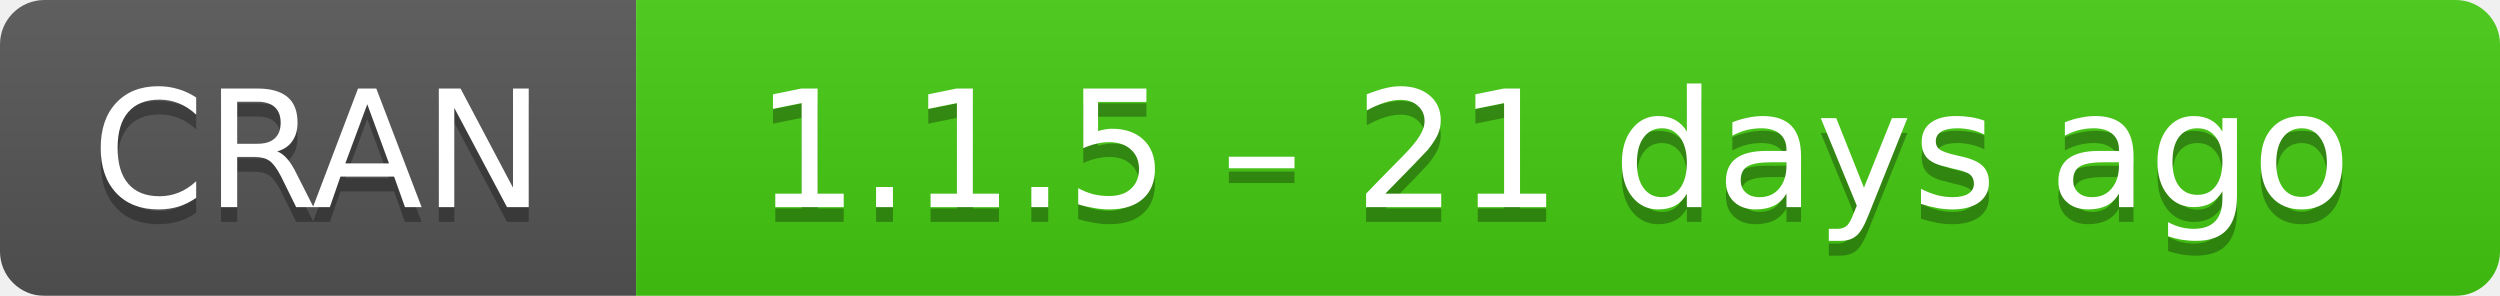
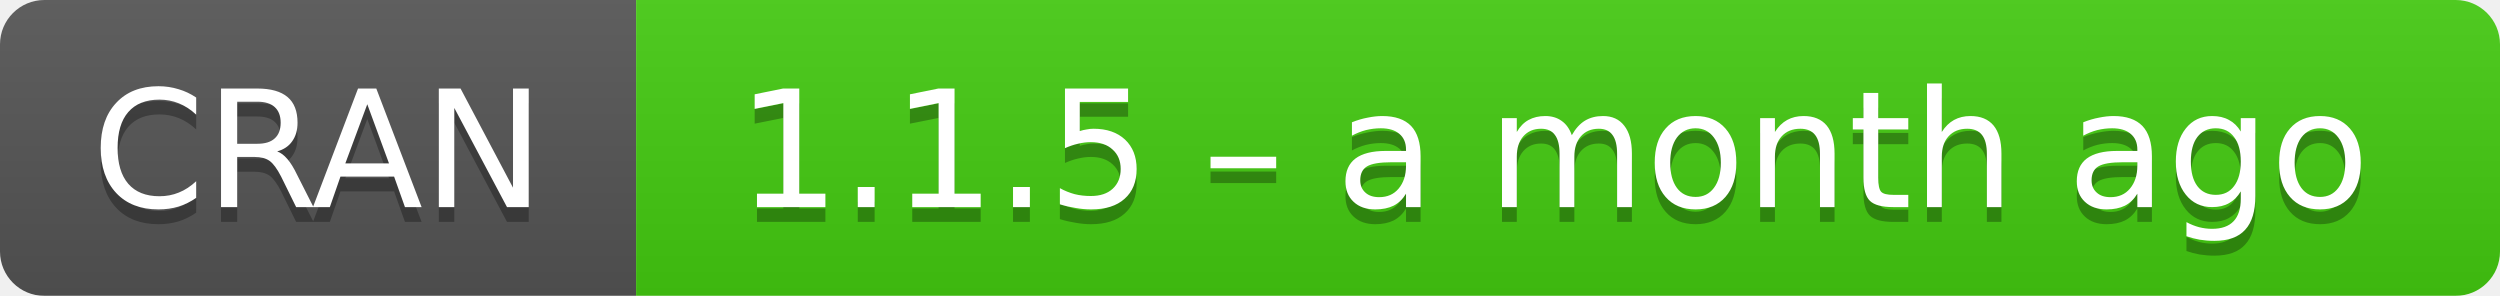
- <svg xmlns="http://www.w3.org/2000/svg" width="169" height="20" aria-label="CRAN 1.1.5 – 21 days ago">
+ <svg xmlns="http://www.w3.org/2000/svg" width="169" height="20" aria-label="CRAN 1.1.5 – a month ago">
  <linearGradient id="b" x2="0" y2="100%">
    <stop offset="0" stop-color="#bbb" stop-opacity=".1" />
    <stop offset="1" stop-opacity=".1" />
  </linearGradient>
  <mask id="a">
    <rect width="169" height="20" rx="3" fill="#fff" />
  </mask>
  <g mask="url(#a)">
    <path fill="#555" d="M0 0h43v20H0z" />
    <path fill="#4c1" d="M43 0h147v20H43z" />
    <path fill="url(#b)" d="M0 0h169v20H0z" />
  </g>
  <g fill="#fff" text-anchor="middle" font-family="DejaVu Sans,Verdana,Geneva,sans-serif" font-size="11">
    <text x="21.5" y="15" fill="#010101" fill-opacity=".3">
      CRAN
    </text>
    <text x="21.5" y="14">
      CRAN
    </text>
    <text x="105" y="15" fill="#010101" fill-opacity=".3">
-       1.1.5 – 21 days ago
+       1.1.5 – a month ago
    </text>
    <text x="105" y="14">
-       1.1.5 – 21 days ago
+       1.1.5 – a month ago
    </text>
  </g>
</svg>
